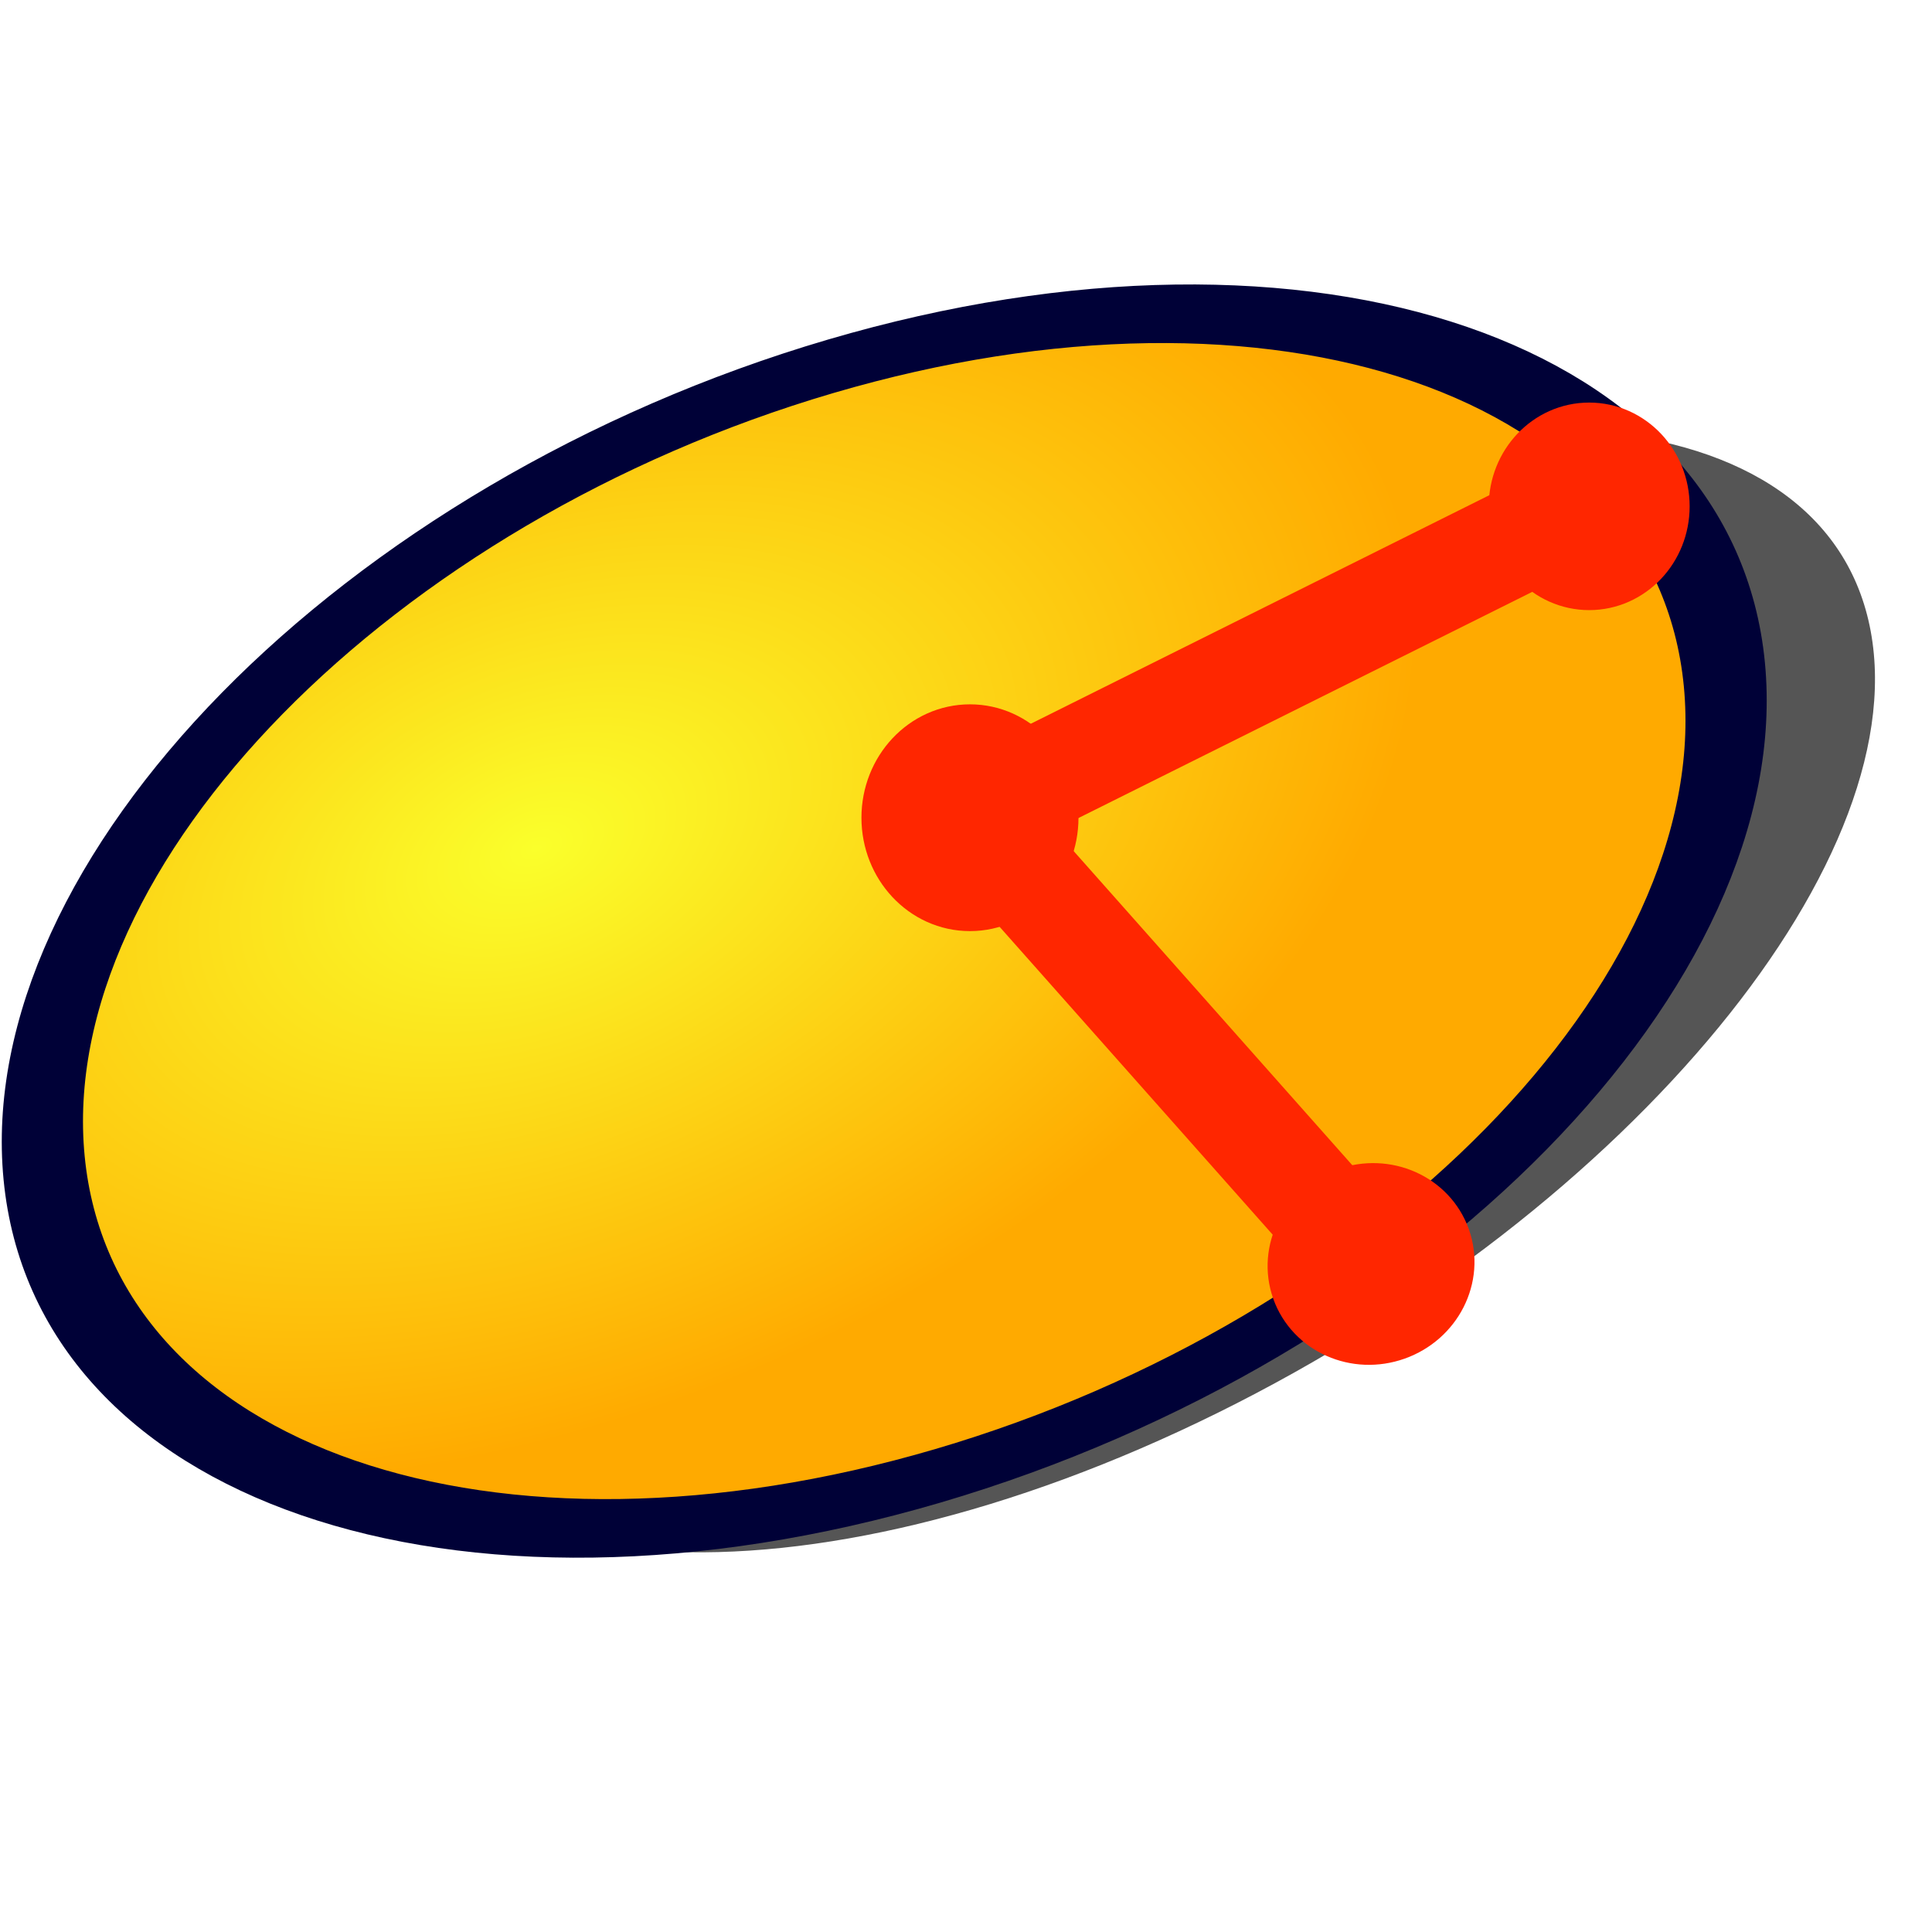
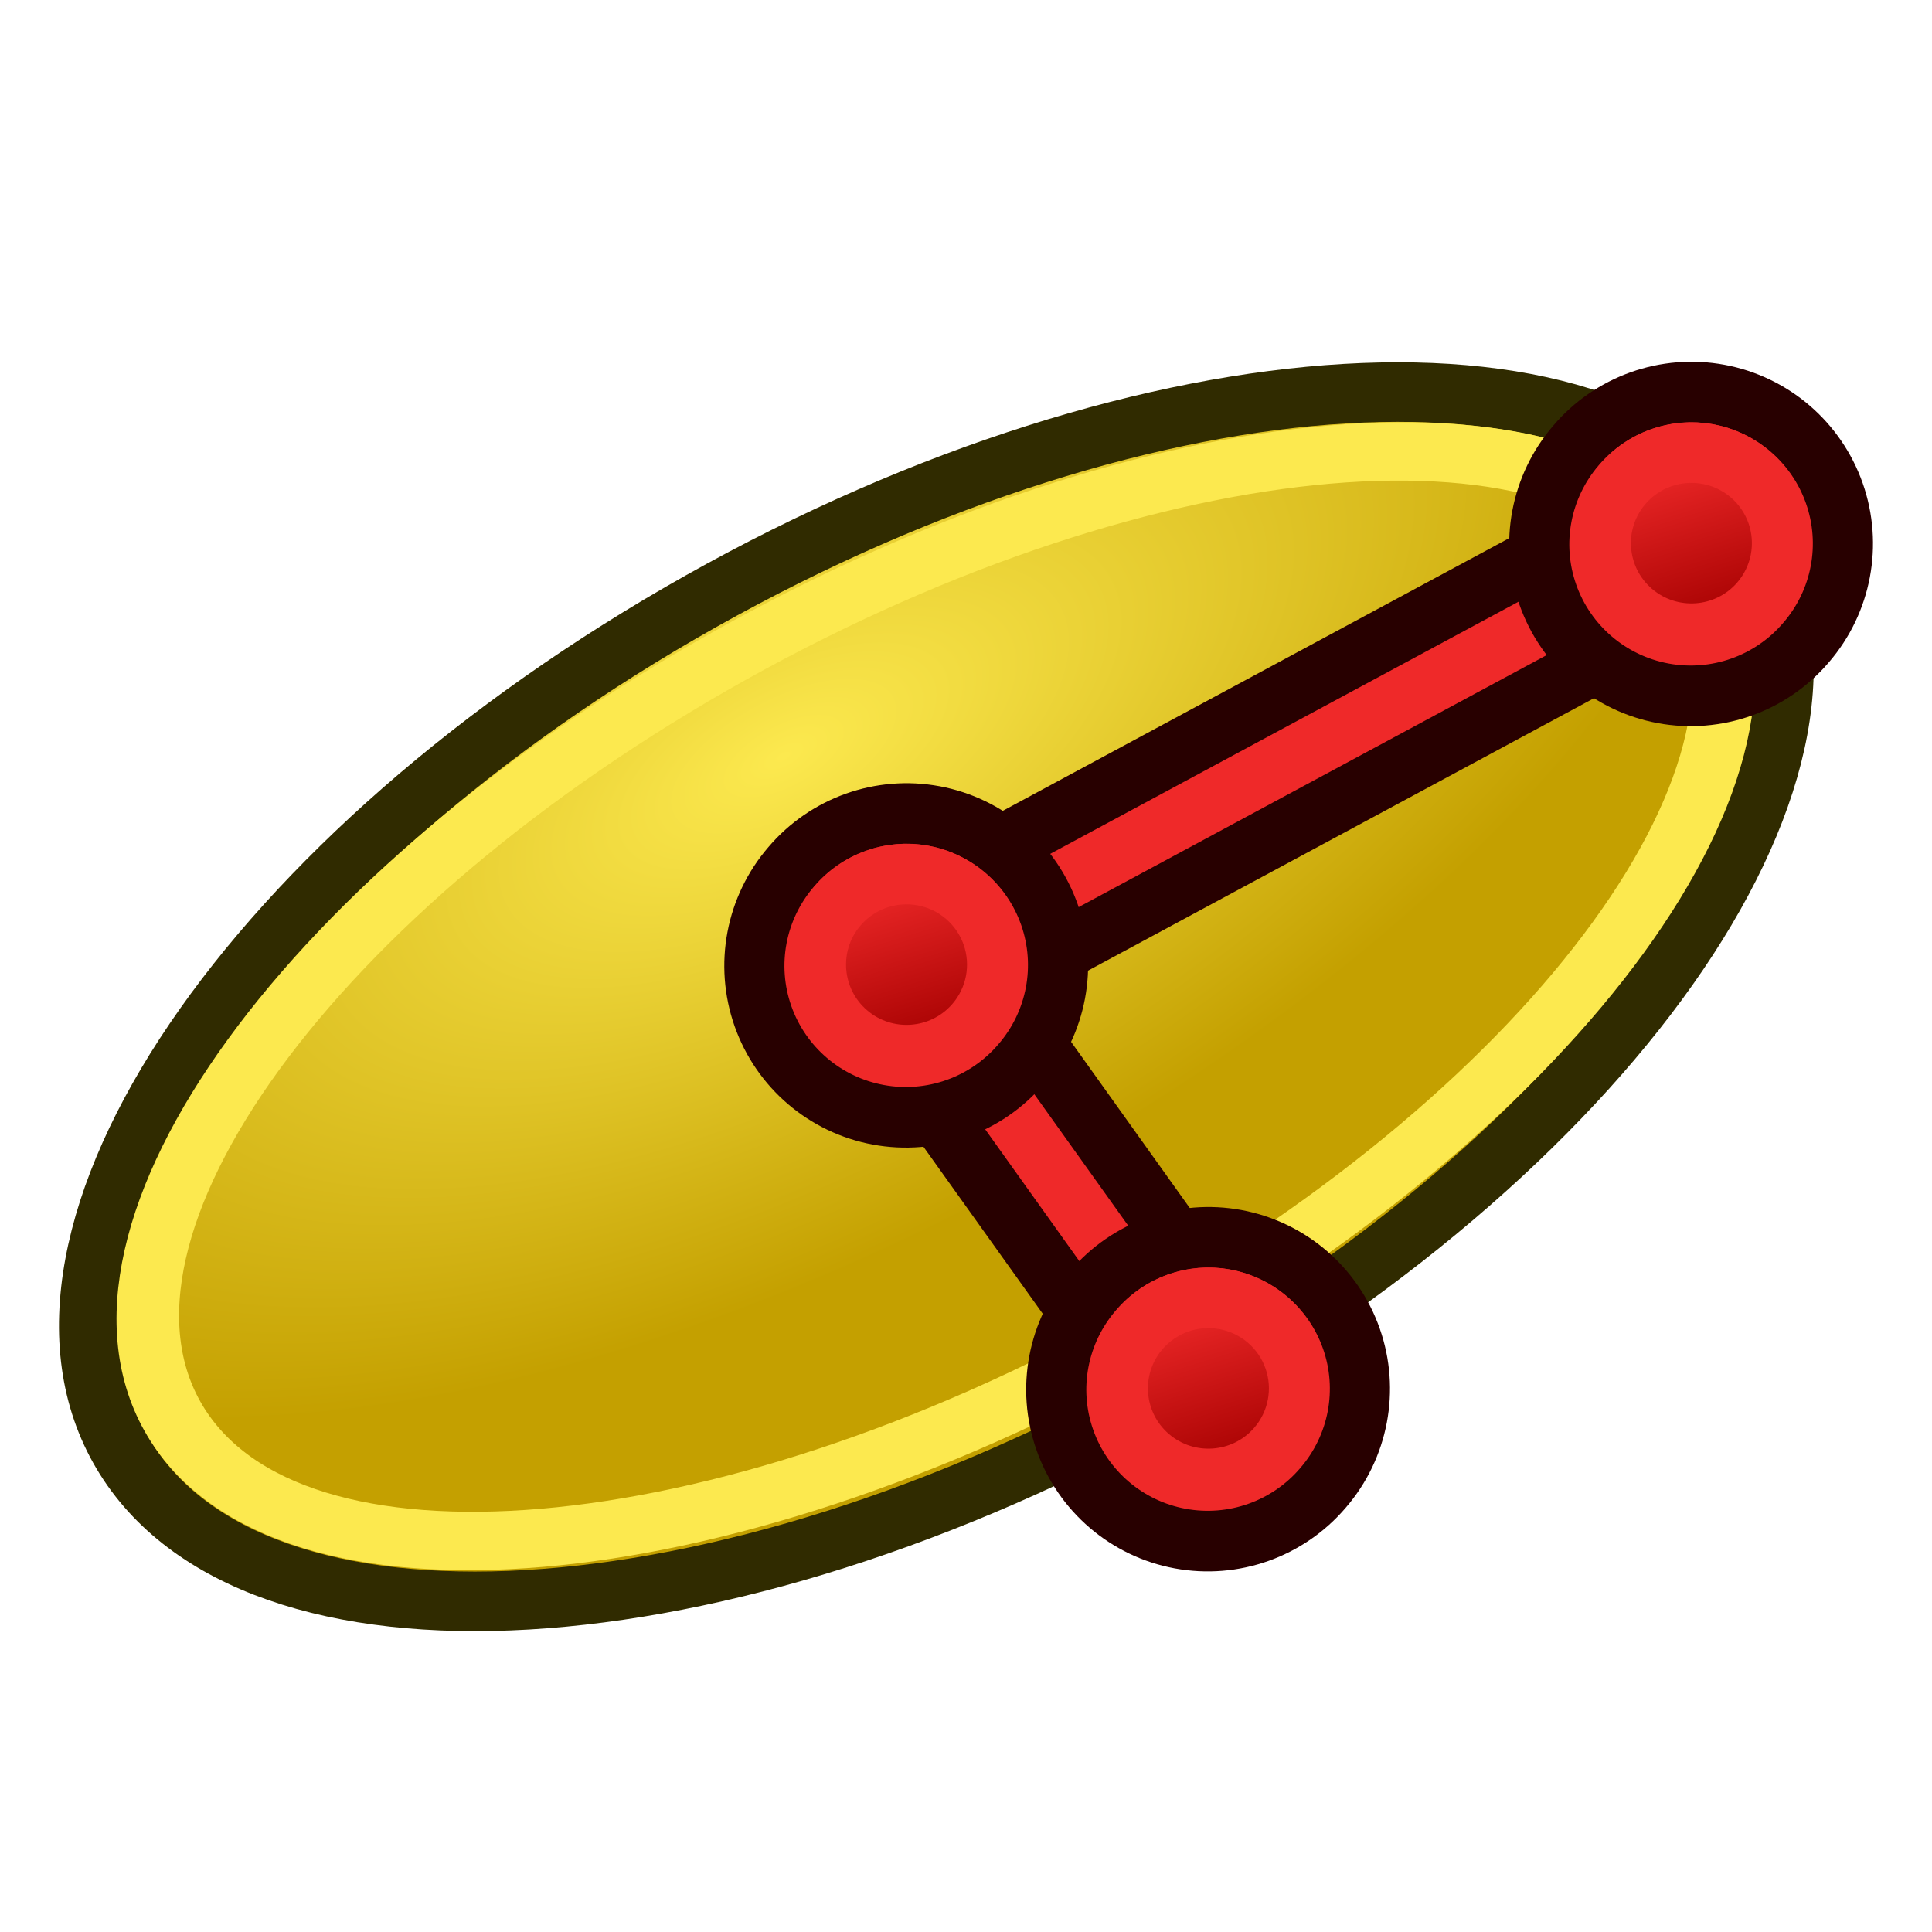
<svg xmlns="http://www.w3.org/2000/svg" xmlns:xlink="http://www.w3.org/1999/xlink" width="64px" height="64px" id="svg2784" version="1.1">
  <defs id="defs2786">
    <linearGradient id="linearGradient3777">
      <stop style="stop-color:#71b2f8;stop-opacity:1;" offset="0" id="stop3779" />
      <stop style="stop-color:#002795;stop-opacity:1;" offset="1" id="stop3781" />
    </linearGradient>
    <linearGradient id="linearGradient3377">
      <stop id="stop3379" offset="0" style="stop-color:#faff2b;stop-opacity:1;" />
      <stop id="stop3381" offset="1" style="stop-color:#ffaa00;stop-opacity:1;" />
    </linearGradient>
    <radialGradient xlink:href="#linearGradient3377-3-4" id="radialGradient3692" cx="45.883" cy="28.87" fx="45.883" fy="28.87" r="19.467" gradientUnits="userSpaceOnUse" />
    <radialGradient r="19.467" fy="28.87" fx="45.883" cy="28.87" cx="45.883" gradientTransform="translate(-135.7216,-55.52562)" gradientUnits="userSpaceOnUse" id="radialGradient4514" xlink:href="#linearGradient3377-3" />
    <linearGradient id="linearGradient3377-3">
      <stop id="stop3379-8" offset="0" style="stop-color:#faff2b;stop-opacity:1;" />
      <stop id="stop3381-3" offset="1" style="stop-color:#ffaa00;stop-opacity:1;" />
    </linearGradient>
    <radialGradient xlink:href="#linearGradient3377-3" id="radialGradient3026" gradientUnits="userSpaceOnUse" gradientTransform="translate(-135.7216,-55.52562)" cx="45.883" cy="28.87" fx="45.883" fy="28.87" r="19.467" />
    <radialGradient xlink:href="#linearGradient3377-3-4" id="radialGradient3026-0" gradientUnits="userSpaceOnUse" gradientTransform="translate(-135.7216,-55.52562)" cx="45.883" cy="28.87" fx="45.883" fy="28.87" r="19.467" />
    <linearGradient id="linearGradient3377-3-4">
      <stop id="stop3379-8-3" offset="0" style="stop-color:#faff2b;stop-opacity:1;" />
      <stop id="stop3381-3-0" offset="1" style="stop-color:#ffaa00;stop-opacity:1;" />
    </linearGradient>
    <radialGradient r="19.467" fy="28.87" fx="45.883" cy="28.87" cx="45.883" gradientTransform="translate(-135.7216,-55.52562)" gradientUnits="userSpaceOnUse" id="radialGradient3046" xlink:href="#linearGradient3377-3-4" />
-     <radialGradient xlink:href="#linearGradient3377-3-4" id="radialGradient3072" gradientUnits="userSpaceOnUse" gradientTransform="matrix(0.3349762,0.9422266,-0.9422266,0.3349762,60.74075,-155.5324)" cx="45.883" cy="28.87" fx="45.883" fy="28.87" r="19.467" />
+     <radialGradient xlink:href="#linearGradient3377-3-4" id="radialGradient3072" gradientUnits="userSpaceOnUse" gradientTransform="matrix(0.3349762,0.9422266,-0.9422266,0.3349762,140.7407,-155.5324)" cx="45.883" cy="28.87" fx="45.883" fy="28.87" r="19.467" />
+     <linearGradient xlink:href="#linearGradient3836-0-6-92-4-2" id="linearGradient3801-1-3-14-0-9" gradientUnits="userSpaceOnUse" x1="-18" y1="18" x2="-22" y2="5" gradientTransform="matrix(0.7634244,0,0,0.7575042,-4.596389,2.752564)" />
+     <linearGradient id="linearGradient3836-0-6-92-4-2">
+       <stop style="stop-color:#a40000;stop-opacity:1" offset="0" id="stop3838-2-7-06-8-0" />
+       <stop style="stop-color:#ef2929;stop-opacity:1" offset="1" id="stop3840-5-5-8-7-23" />
+     </linearGradient>
+     <linearGradient xlink:href="#linearGradient3836-0-6-92-4-62" id="linearGradient3801-1-3-14-0-35" gradientUnits="userSpaceOnUse" x1="-18" y1="18" x2="-22" y2="5" gradientTransform="matrix(0.7634244,0,0,0.7575042,-4.596389,2.752564)" />
+     <linearGradient id="linearGradient3836-0-6-92-4-62">
+       <stop style="stop-color:#a40000;stop-opacity:1" offset="0" id="stop3838-2-7-06-8-9" />
+       <stop style="stop-color:#ef2929;stop-opacity:1" offset="1" id="stop3840-5-5-8-7-1" />
+     </linearGradient>
+     <linearGradient xlink:href="#linearGradient3836-0-6-92-4-6" id="linearGradient3801-1-3-14-0-3" gradientUnits="userSpaceOnUse" x1="-18" y1="18" x2="-22" y2="5" gradientTransform="matrix(0.7634244,0,0,0.7575042,-4.596389,2.752564)" />
+     <linearGradient id="linearGradient3836-0-6-92-4-6">
+       <stop style="stop-color:#a40000;stop-opacity:1" offset="0" id="stop3838-2-7-06-8-7" />
+       <stop style="stop-color:#ef2929;stop-opacity:1" offset="1" id="stop3840-5-5-8-7-5" />
+     </linearGradient>
+     <radialGradient xlink:href="#linearGradient3799" id="radialGradient3811" gradientUnits="userSpaceOnUse" gradientTransform="matrix(1.10898,0.01164632,-0.00396246,0.5152626,-3.785818,21.88413)" cx="35.713" cy="26.797" fx="35.713" fy="26.797" r="33" />
+     <linearGradient id="linearGradient3799">
+       <stop style="stop-color:#fce94f;stop-opacity:1" offset="0" id="stop3801" />
+       <stop style="stop-color:#c4a000;stop-opacity:1" offset="1" id="stop3803" />
+     </linearGradient>
  </defs>
  <g id="layer1">
-     <path style="opacity:0.665;fill:#000000;fill-opacity:1;fill-rule:evenodd;stroke:none;stroke-width:1.5;marker:none;visibility:visible;display:inline;overflow:visible;enable-background:accumulate" id="path3694" d="m 72.437,34.571 a 19.223,43.063 0 1 1 -38.446,0 19.223,43.063 0 1 1 38.446,0 z" transform="matrix(1.291401,-0.6383946,0.07596231,0.3246527,-34.27744,55.56832)" />
-     <path style="fill:url(#radialGradient3692);fill-opacity:1.0;fill-rule:evenodd;stroke:#000137;stroke-width:1.792;stroke-linecap:butt;stroke-linejoin:round;stroke-miterlimit:4;stroke-opacity:1;stroke-dasharray:none;stroke-dashoffset:0;marker:none;visibility:visible;display:inline;overflow:visible;enable-background:accumulate" id="path3696" d="m 71.786,34.571 a 18.571,18.571 0 1 1 -37.143,0 18.571,18.571 0 1 1 37.143,0 z" transform="matrix(1.498535,-0.4402453,0.09570657,0.9895168,-53.7609,19.73078)" />
-     <g id="g3021" transform="translate(5.171717,-5.575758)">
-       <path transform="matrix(0.9771997,0,0,0.9650972,11.92585,1.270257)" d="m 38.681,21.841 a 2.305,2.462 0 0 1 -2.305,2.462 2.305,2.462 0 0 1 -2.305,-2.462 2.305,2.462 0 0 1 2.305,-2.462 2.305,2.462 0 0 1 2.305,2.462 z" id="path4465-9" style="fill:#ff2600;fill-opacity:1;stroke:#ff2600;stroke-width:2.2;stroke-linecap:round;stroke-linejoin:round;stroke-miterlimit:4;stroke-opacity:1;stroke-dasharray:none;stroke-dashoffset:0" />
-       <path transform="matrix(1.055754,0,0,1.054537,-11.44447,9.631799)" d="m 38.681,21.841 a 2.305,2.462 0 0 1 -2.305,2.462 2.305,2.462 0 0 1 -2.305,-2.462 2.305,2.462 0 0 1 2.305,-2.462 2.305,2.462 0 0 1 2.305,2.462 z" id="path4465-0" style="fill:#ff2600;fill-opacity:1;stroke:#ff2600;stroke-width:2.2;stroke-linecap:round;stroke-linejoin:round;stroke-miterlimit:4;stroke-opacity:1;stroke-dasharray:none;stroke-dashoffset:0" />
-       <path id="path3536-7" d="M 27.779,32.102 47.63,22.208" style="fill:url(#radialGradient3026);fill-opacity:1;fill-rule:evenodd;stroke:#ff2600;stroke-width:3.5;stroke-linecap:round;stroke-linejoin:round;stroke-miterlimit:4;stroke-opacity:1;stroke-dasharray:none;stroke-dashoffset:0;marker:none;visibility:visible;display:inline;overflow:visible;enable-background:accumulate" />
+     <g id="g3807" transform="matrix(0.8419741,-0.4731334,0.486114,0.8194911,-21.29846,11.06107)">
+       <path transform="translate(-0.9999999,1)" d="M 68,46 C 68,54.837 53.673,62 36,62 18.327,62 4,54.837 4,46 4,37.163 18.327,30 36,30 c 17.673,0 32,7.163 32,16 z" id="path3011" style="fill:url(#radialGradient3811);fill-opacity:1;stroke:#302b00;stroke-width:2.085;stroke-linecap:round;stroke-linejoin:round;stroke-miterlimit:4.5;stroke-opacity:1;stroke-dasharray:none;stroke-dashoffset:20.4" />
+       <path transform="matrix(0.9297959,0.00301194,0.00281114,0.8645635,1.391249,7.096394)" d="M 68.137,46 C 68.137,54.837 53.749,62 36,62 18.251,62 3.863,54.837 3.863,46 3.863,37.163 18.251,30 36,30 c 17.749,0 32.137,7.163 32.137,16 z" id="path3011-3" style="fill:none;stroke:#fce94f;stroke-width:2.326;stroke-linecap:round;stroke-linejoin:round;stroke-miterlimit:4.5;stroke-opacity:1;stroke-dasharray:none;stroke-dashoffset:20.4" />
    </g>
-     <path style="fill:#ff2600;fill-opacity:1;stroke:#ff2600;stroke-width:2.2;stroke-linecap:round;stroke-linejoin:round;stroke-miterlimit:4;stroke-opacity:1;stroke-dasharray:none;stroke-dashoffset:0" id="path4465-9-9" d="m 38.681,21.841 a 2.305,2.462 0 1 1 -4.611,0 2.305,2.462 0 1 1 4.611,0 z" transform="matrix(0.3273386,0.9207435,-0.9093402,0.3232846,53.37141,1.317329)" />
-     <path style="fill:url(#radialGradient3072);fill-opacity:1;fill-rule:evenodd;stroke:#ff2600;stroke-width:3.5;stroke-linecap:round;stroke-linejoin:round;stroke-miterlimit:4;stroke-opacity:1;stroke-dasharray:none;stroke-dashoffset:0;marker:none;visibility:visible;display:inline;overflow:visible;enable-background:accumulate" d="m 32.945,27.875 11.931,13.451" id="path3536-7-1" />
+     <g transform="matrix(1,0,0,-1,47,92)" id="g3150-8">
+       <path id="path3130-9" d="M -17,60 9,74" style="fill:none;stroke:#280000;stroke-width:6;stroke-linecap:butt;stroke-linejoin:miter;stroke-opacity:1" />
+       <path id="path3130-2-7" d="M -17,60 9,74" style="fill:none;stroke:#ef2929;stroke-width:2;stroke-linecap:butt;stroke-linejoin:miter;stroke-opacity:1" />
+     </g>
+     <g transform="translate(85,-41)" id="g3150-3">
+       <path id="path3130-6" d="m -55,73 10,14" style="fill:none;stroke:#280000;stroke-width:6;stroke-linecap:butt;stroke-linejoin:miter;stroke-opacity:1" />
+       <path id="path3130-2-1" d="m -55,73 10,14" style="fill:none;stroke:#ef2929;stroke-width:2;stroke-linecap:butt;stroke-linejoin:miter;stroke-opacity:1" />
+     </g>
+     <g transform="matrix(0.5613787,1.5641823e-8,0,0.5657697,23.28696,2.558916)" id="g3827-1-3-92-1">
+       <g transform="translate(31.32213,40.57029)" id="g3797-9-5-66-7">
+         <path style="fill:#ef2929;stroke:#280000;stroke-width:3.549;stroke-miterlimit:4;stroke-opacity:1;stroke-dasharray:none" id="path4250-71-6-49-2" d="M -26.118,5.664 A 8.938,8.868 0 1 1 -12.541,17.201 8.938,8.868 0 1 1 -26.118,5.664 z" />
+         <path style="fill:url(#linearGradient3801-1-3-14-0-3);fill-opacity:1;stroke:#ef2929;stroke-width:3.549;stroke-miterlimit:4;stroke-opacity:1;stroke-dasharray:none" id="path4250-7-3-2-5-7" d="m -23.402,7.974 a 5.344,5.303 0 1 1 8.118,6.898 5.344,5.303 0 0 1 -8.118,-6.898 z" />
+       </g>
+     </g>
+     <g transform="matrix(0.5613787,1.5641823e-8,0,0.5657697,33.28696,16.59774)" id="g3827-1-3-92-1-2">
+       <g transform="translate(31.32213,40.57029)" id="g3797-9-5-66-7-7">
+         <path style="fill:#ef2929;stroke:#280000;stroke-width:3.549;stroke-miterlimit:4;stroke-opacity:1;stroke-dasharray:none" id="path4250-71-6-49-2-0" d="M -26.118,5.664 A 8.938,8.868 0 1 1 -12.541,17.201 8.938,8.868 0 1 1 -26.118,5.664 z" />
+         <path style="fill:url(#linearGradient3801-1-3-14-0-35);fill-opacity:1;stroke:#ef2929;stroke-width:3.549;stroke-miterlimit:4;stroke-opacity:1;stroke-dasharray:none" id="path4250-7-3-2-5-7-9" d="m -23.402,7.974 a 5.344,5.303 0 1 1 8.118,6.898 5.344,5.303 0 0 1 -8.118,-6.898 z" />
+       </g>
+     </g>
+     <g transform="matrix(0.5613787,1.5641823e-8,0,0.5657697,49.28696,-11.40226)" id="g3827-1-3-92-1-7">
+       <g transform="translate(31.32213,40.57029)" id="g3797-9-5-66-7-5">
+         <path style="fill:#ef2929;stroke:#280000;stroke-width:3.549;stroke-miterlimit:4;stroke-opacity:1;stroke-dasharray:none" id="path4250-71-6-49-2-9" d="M -26.118,5.664 A 8.938,8.868 0 1 1 -12.541,17.201 8.938,8.868 0 1 1 -26.118,5.664 z" />
+         <path style="fill:url(#linearGradient3801-1-3-14-0-9);fill-opacity:1;stroke:#ef2929;stroke-width:3.549;stroke-miterlimit:4;stroke-opacity:1;stroke-dasharray:none" id="path4250-7-3-2-5-7-2" d="m -23.402,7.974 a 5.344,5.303 0 1 1 8.118,6.898 5.344,5.303 0 0 1 -8.118,-6.898 z" />
+       </g>
+     </g>
  </g>
</svg>
